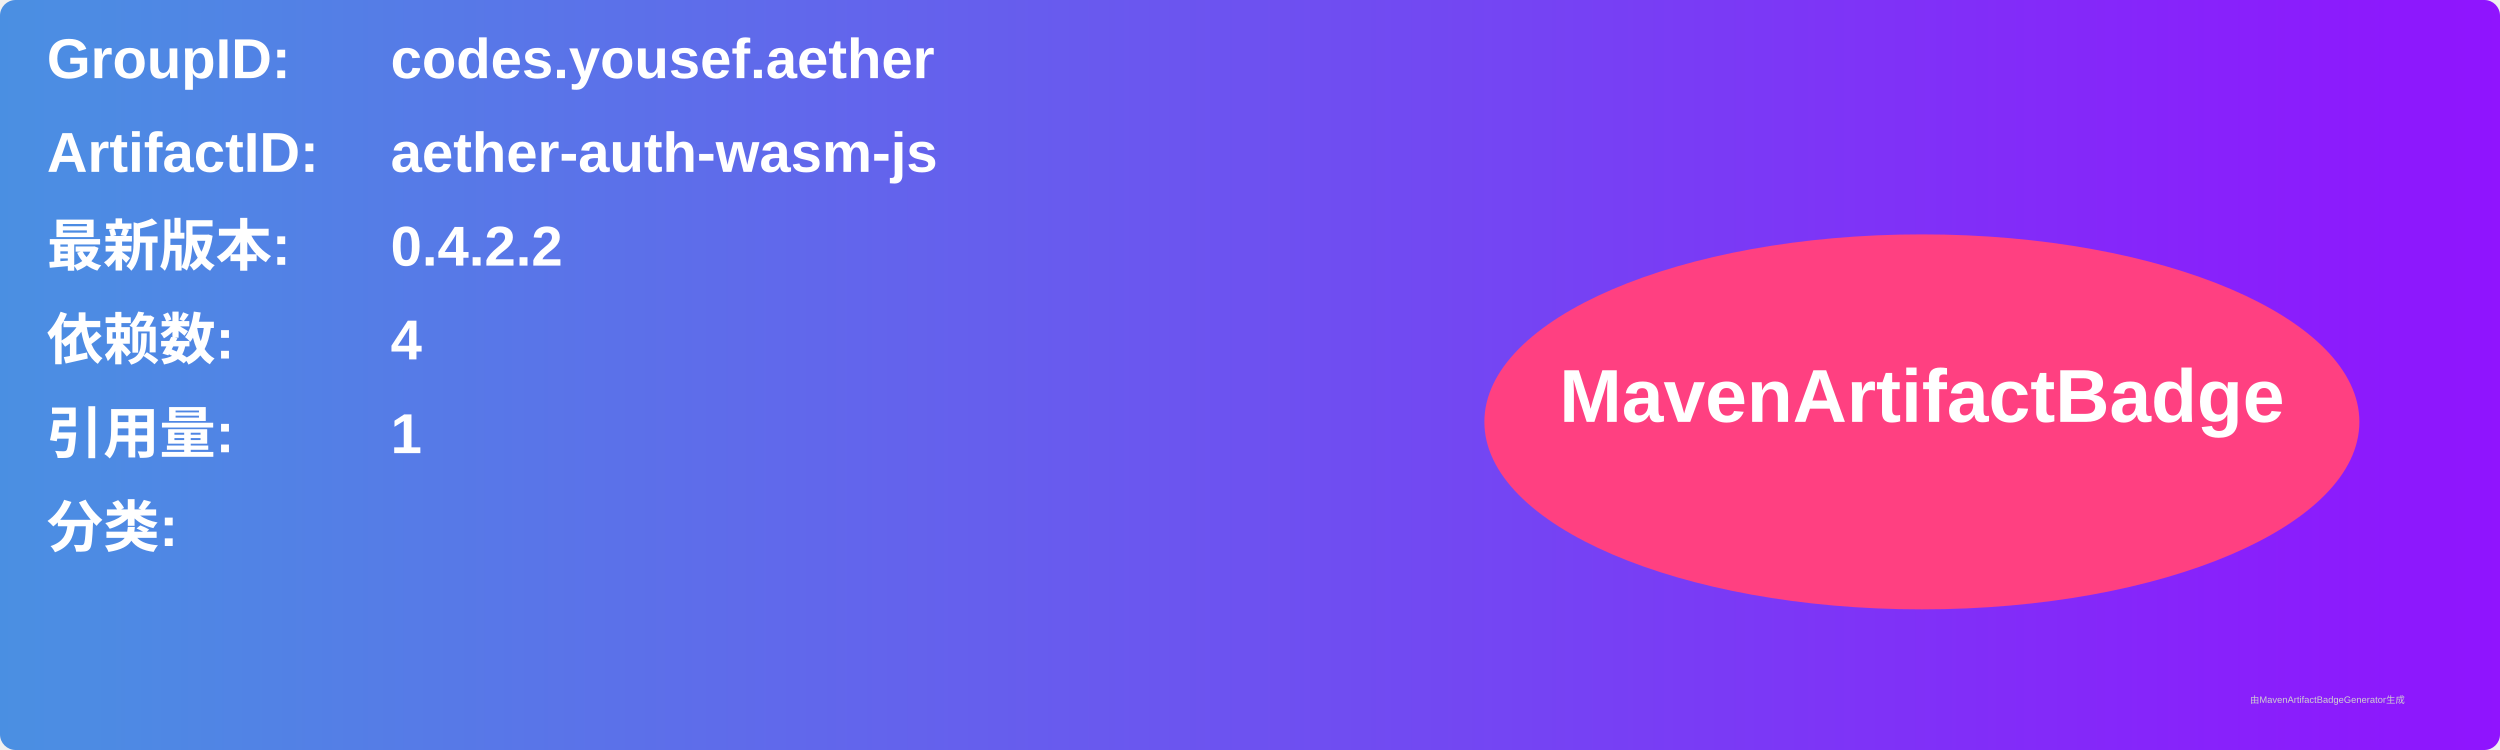
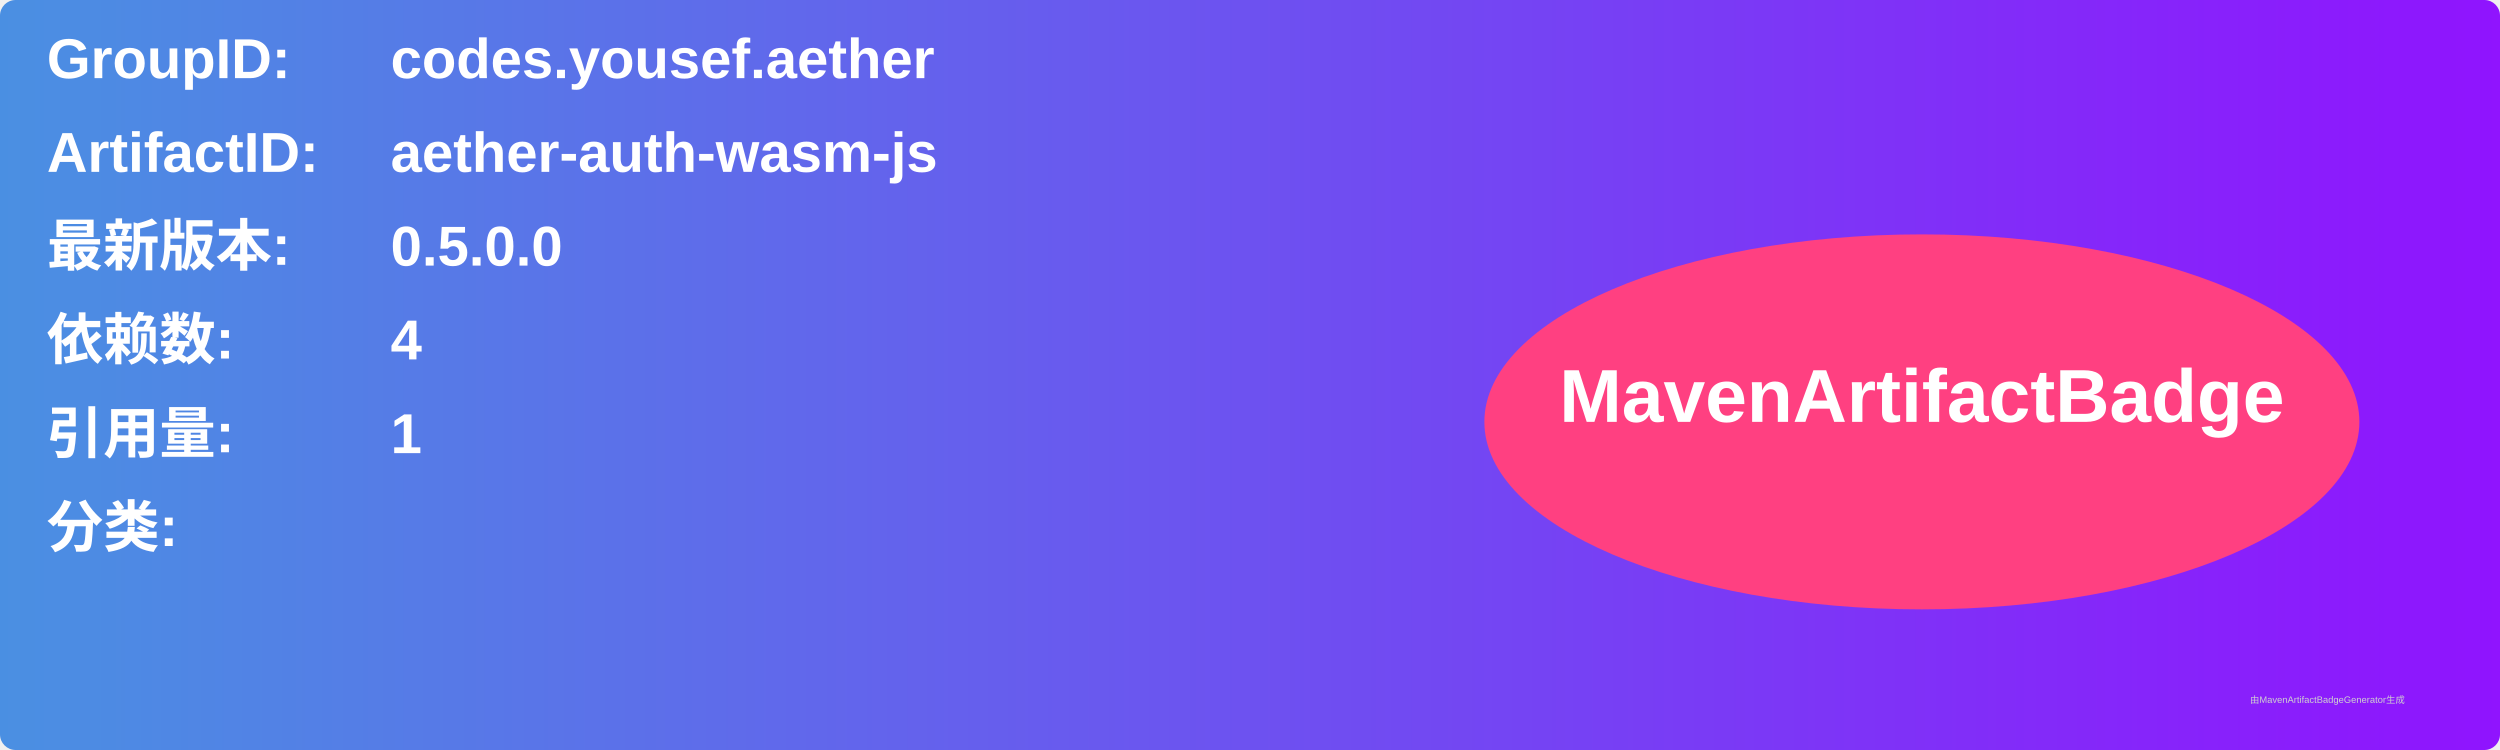
<svg xmlns="http://www.w3.org/2000/svg" width="800" height="240" viewBox="0 0 800 240">
  <linearGradient id="grad" x1="0%" y1="0%" x2="100%" y2="0%">
    <stop offset="0%" stop-color="#4a90e2" />
    <stop offset="100%" stop-color="#9013fe" />
  </linearGradient>
  <rect width="100%" height="100%" rx="5" ry="5" fill="url(#grad)" />
  <g transform="translate(15, 15)">
    <text x="0" y="10" font-family="Arial" font-size="18" fill="white" font-weight="bold" width="260">GroupID:</text>
    <text x="110" y="10" font-family="Arial" font-size="18" fill="white" font-weight="bold" width="460">codes.yousef.aether</text>
    <text x="0" y="40" font-family="Arial" font-size="18" fill="white" font-weight="bold" width="260">ArtifactID:</text>
    <text x="110" y="40" font-family="Arial" font-size="18" fill="white" font-weight="bold" width="460">aether-auth-wasm-js</text>
    <text x="0" y="70" font-family="Arial" font-size="18" fill="white" font-weight="bold">最新版本:</text>
    <text x="110" y="70" font-family="Arial" font-size="18" fill="white" font-weight="bold">
-       <tspan font-weight="bold">0.4.2.2</tspan>
+       <tspan font-weight="bold">0.5.0.0</tspan>
    </text>
    <text x="0" y="100" font-family="Arial" font-size="18" fill="white" font-weight="bold">依赖数: </text>
    <text x="110" y="100" font-family="Arial" font-size="18" fill="white">
      <tspan font-weight="bold">4</tspan>
    </text>
    <text x="0" y="130" font-family="Arial" font-size="18" fill="white" font-weight="bold">引用量: </text>
    <text x="110" y="130" font-family="Arial" font-size="18" fill="white">
      <tspan font-weight="bold">1</tspan>
    </text>
    <text x="0" y="160" font-family="Arial" font-size="18" fill="white" font-weight="bold">分类:</text>
    <text x="10" y="190" font-family="Arial" font-size="10" fill="white">
      <tspan font-weight="bold" />
    </text>
    <ellipse cx="600" cy="120" rx="140" ry="60" fill="#ff4081" />
    <text x="600" y="120" text-anchor="middle" font-family="Arial" font-size="24" fill="white" font-weight="bold">MavenArtifactBadge</text>
  </g>
  <text x="720" y="225" font-family="Arial" font-size="3" fill="#d0d0d0">由MavenArtifactBadgeGenerator生成</text>
</svg>
